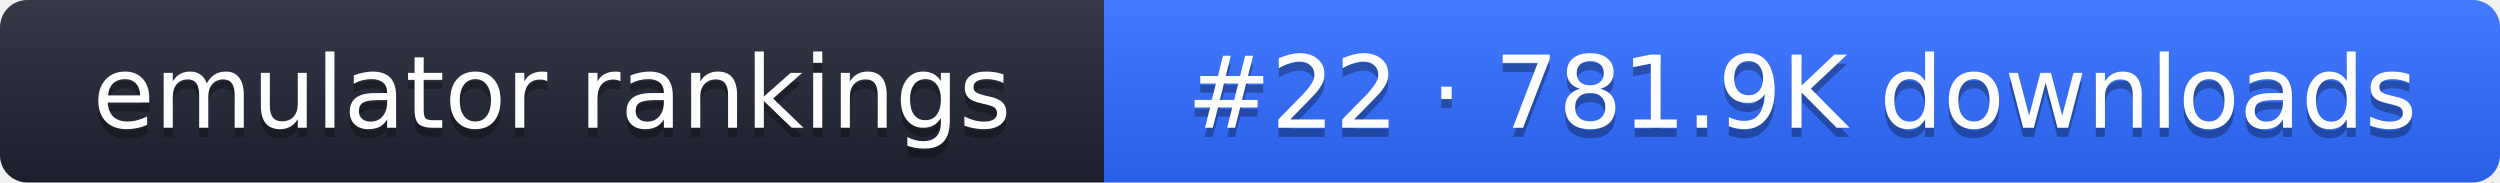
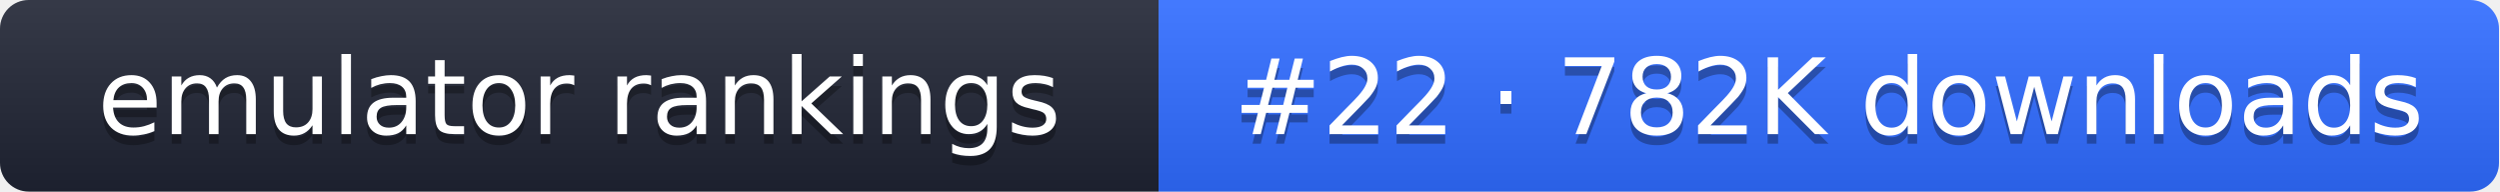
- <svg xmlns="http://www.w3.org/2000/svg" width="274" height="20" role="img" aria-label="emulator rankings: #22 · 781.9K downloads">
+ <svg xmlns="http://www.w3.org/2000/svg" width="261" height="20" role="img" aria-label="emulator rankings: #22 · 782K downloads">
  <linearGradient id="g" x2="0" y2="100%">
    <stop offset="0" stop-color="#fff" stop-opacity=".1" />
    <stop offset="1" stop-opacity=".1" />
  </linearGradient>
  <clipPath id="r">
-     <rect width="274" height="20" rx="3" fill="#fff" />
+     <rect width="261" height="20" rx="3" fill="#fff" />
  </clipPath>
  <g clip-path="url(#r)">
    <rect width="121" height="20" fill="#1f2433" />
-     <rect x="121" width="153" height="20" fill="#2f6bff" />
-     <rect width="274" height="20" fill="url(#g)" />
+     <rect x="121" width="140" height="20" fill="#2f6bff" />
+     <rect width="261" height="20" fill="url(#g)" />
  </g>
  <g fill="#fff" text-anchor="middle" font-family="Verdana,DejaVu Sans,sans-serif" font-size="11">
    <text x="60.5" y="15" fill="#010101" fill-opacity=".3">emulator rankings</text>
    <text x="60.5" y="14">emulator rankings</text>
-     <text x="197.5" y="15" fill="#010101" fill-opacity=".3">#22 · 781.9K downloads</text>
-     <text x="197.5" y="14">#22 · 781.9K downloads</text>
+     <text x="191" y="15" fill="#010101" fill-opacity=".3">#22 · 782K downloads</text>
+     <text x="191" y="14">#22 · 782K downloads</text>
  </g>
</svg>
